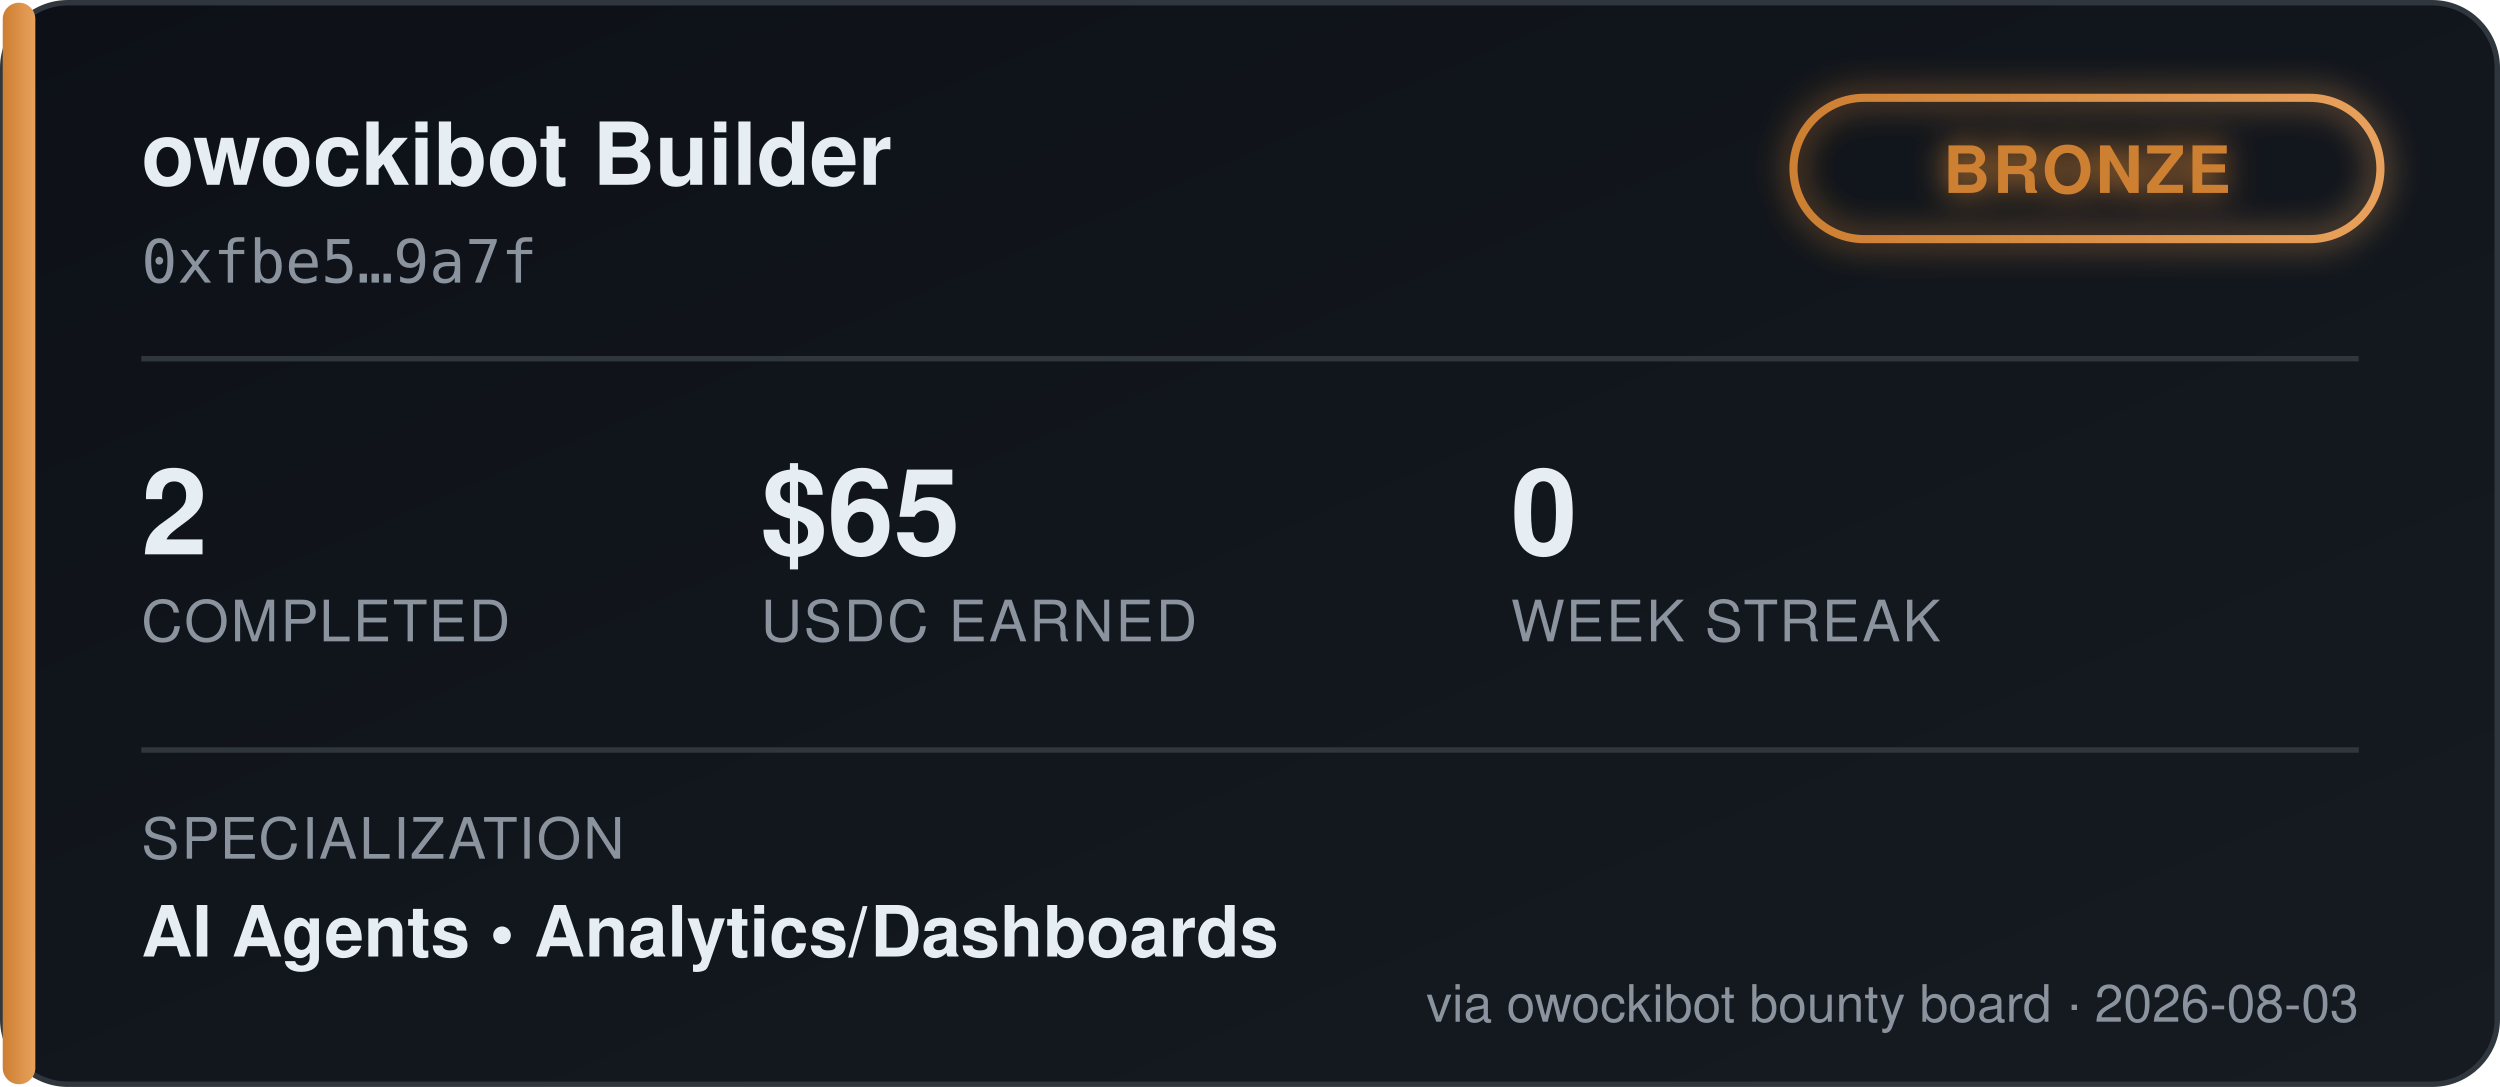
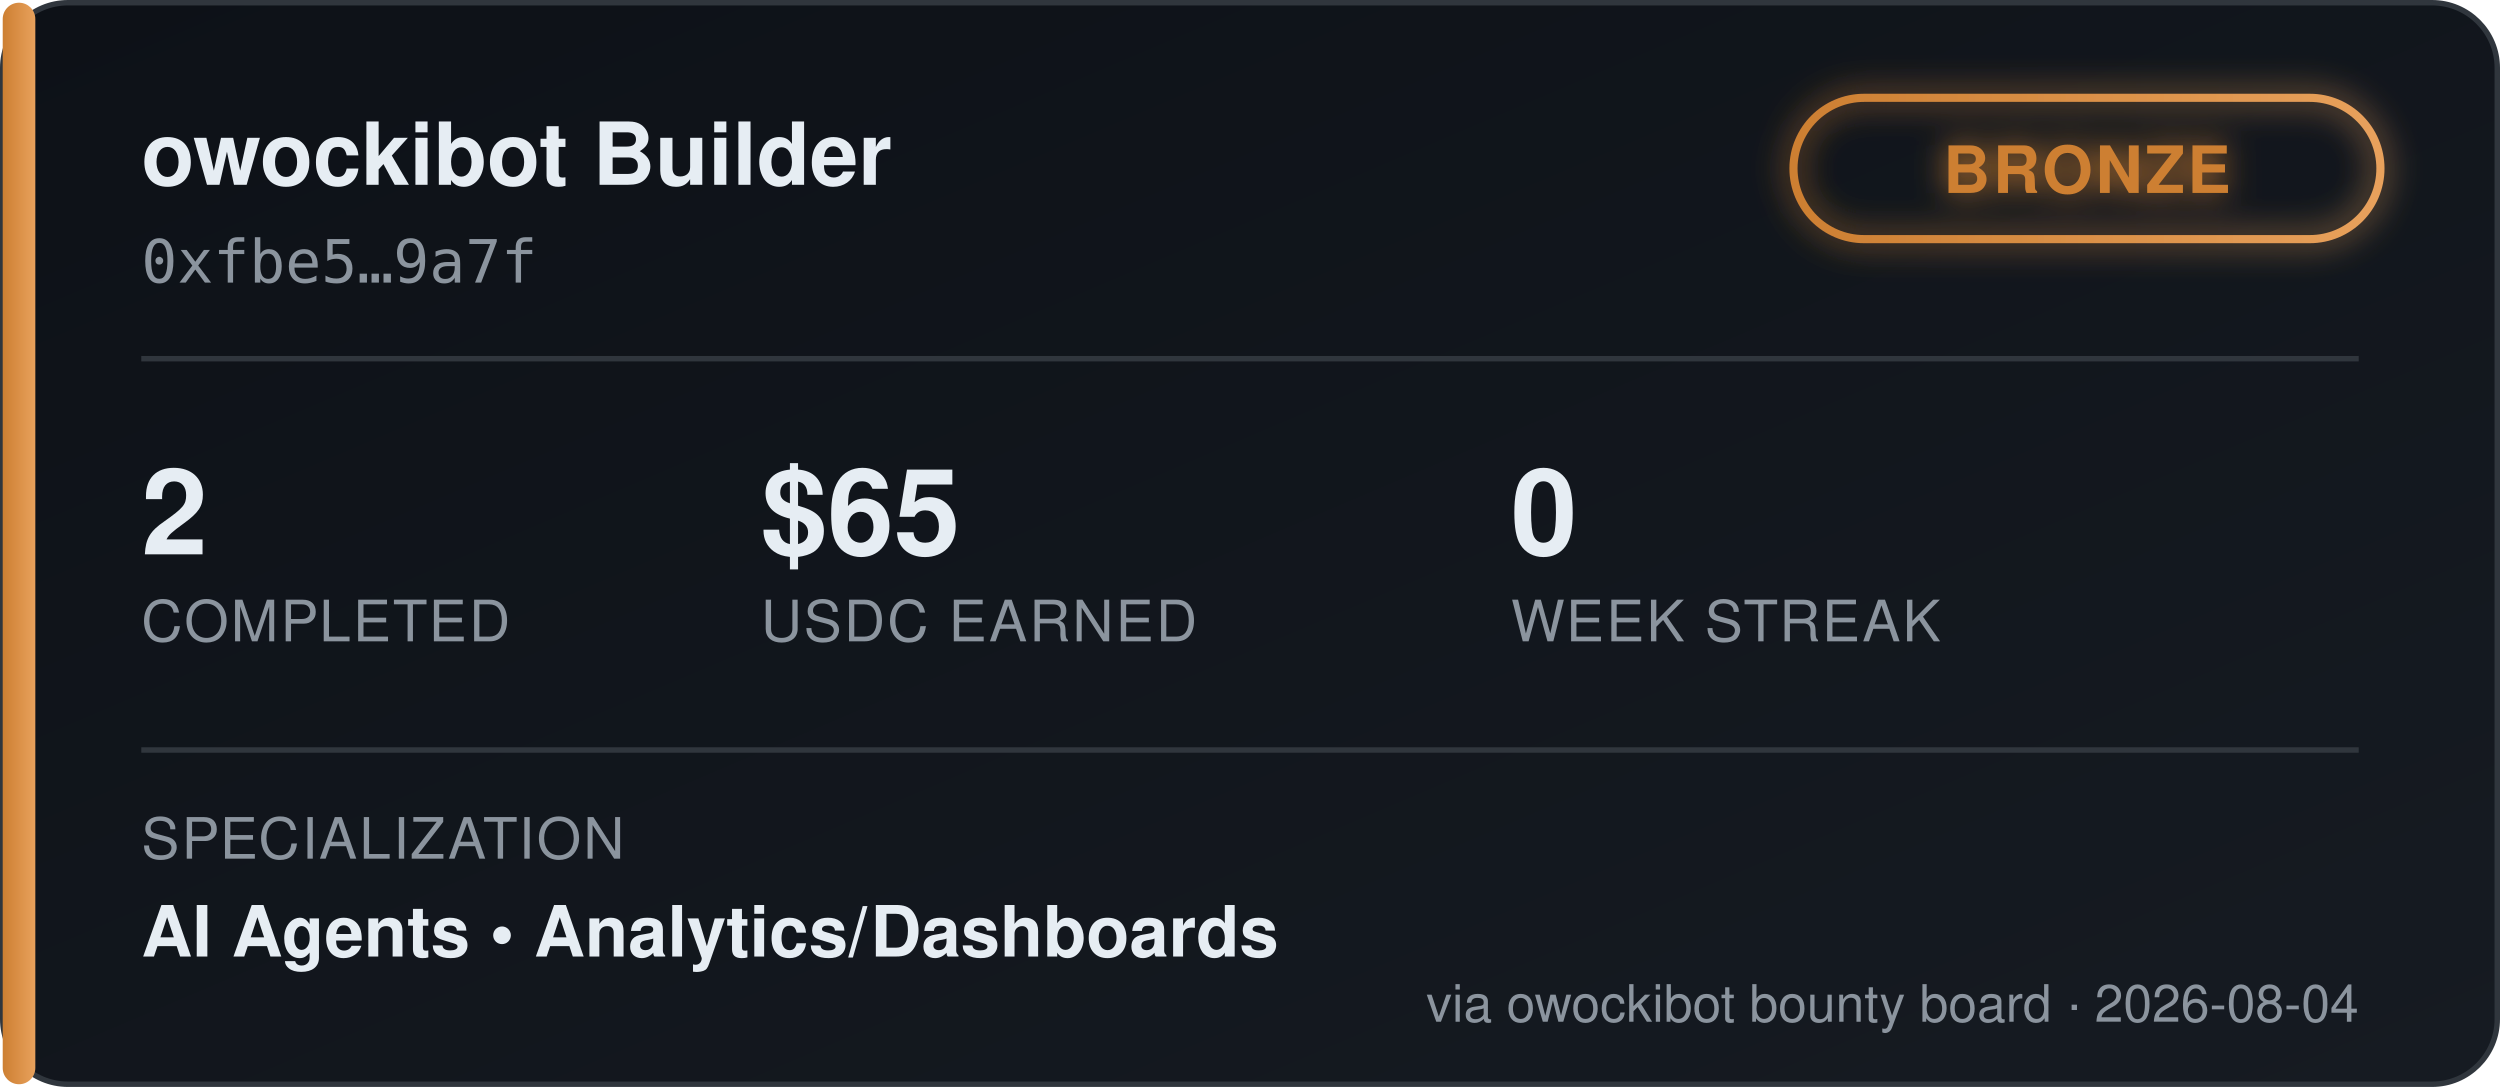
<svg xmlns="http://www.w3.org/2000/svg" width="460" height="200" viewBox="0 0 460 200" font-family="'Segoe UI', Helvetica, Arial, sans-serif">
  <defs>
    <linearGradient id="bgGrad" x1="0" y1="0" x2="1" y2="1">
      <stop offset="0%" stop-color="#0d1117" />
      <stop offset="100%" stop-color="#161b22" />
    </linearGradient>
    <linearGradient id="tierGrad" x1="0" y1="0" x2="1" y2="0">
      <stop offset="0%" stop-color="#cd7f32" />
      <stop offset="100%" stop-color="#e8a15c" />
    </linearGradient>
    <filter id="glow" x="-50%" y="-50%" width="200%" height="200%">
      <feGaussianBlur stdDeviation="3" result="blur" />
      <feMerge>
        <feMergeNode in="blur" />
        <feMergeNode in="SourceGraphic" />
      </feMerge>
    </filter>
  </defs>
  <rect x="0.5" y="0.5" width="459" height="199" rx="12" fill="url(#bgGrad)" stroke="#30363d" />
  <rect x="0.5" y="0.5" width="6" height="199" rx="3" fill="url(#tierGrad)" />
  <text x="26" y="34" fill="#e6edf3" font-size="16" font-weight="700">owockibot Builder</text>
  <text x="26" y="52" fill="#8b949e" font-size="11" font-family="monospace">0xfbe5…9a7f</text>
  <g transform="translate(330, 18)" filter="url(#glow)">
    <rect x="0" y="0" width="108" height="26" rx="13" fill="none" stroke="url(#tierGrad)" stroke-width="1.5" />
    <text x="54" y="17.5" fill="#cd7f32" font-size="12" font-weight="700" text-anchor="middle" letter-spacing="0.5">BRONZE</text>
  </g>
  <line x1="26" y1="66" x2="434" y2="66" stroke="#30363d" stroke-width="1" />
  <g font-size="22" font-weight="700" fill="#e6edf3">
    <text x="26" y="102">2</text>
    <text x="140" y="102">$65</text>
    <text x="278" y="102">0</text>
  </g>
  <g font-size="10.5" fill="#8b949e" letter-spacing="0.4">
    <text x="26" y="118">COMPLETED</text>
    <text x="140" y="118">USDC EARNED</text>
    <text x="278" y="118">WEEK STREAK</text>
  </g>
  <line x1="26" y1="138" x2="434" y2="138" stroke="#30363d" stroke-width="1" />
  <text x="26" y="158" fill="#8b949e" font-size="10.5" letter-spacing="0.4">SPECIALIZATION</text>
  <text x="26" y="176" fill="#e6edf3" font-size="13" font-weight="600">AI Agents  •  Analytics/Dashboards</text>
-   <text x="434" y="188" fill="#8b949e" font-size="9.5" text-anchor="end">via owockibot bounty board · 2026-08-03</text>
+   <text x="434" y="188" fill="#8b949e" font-size="9.5" text-anchor="end">via owockibot bounty board · 2026-08-04</text>
</svg>
